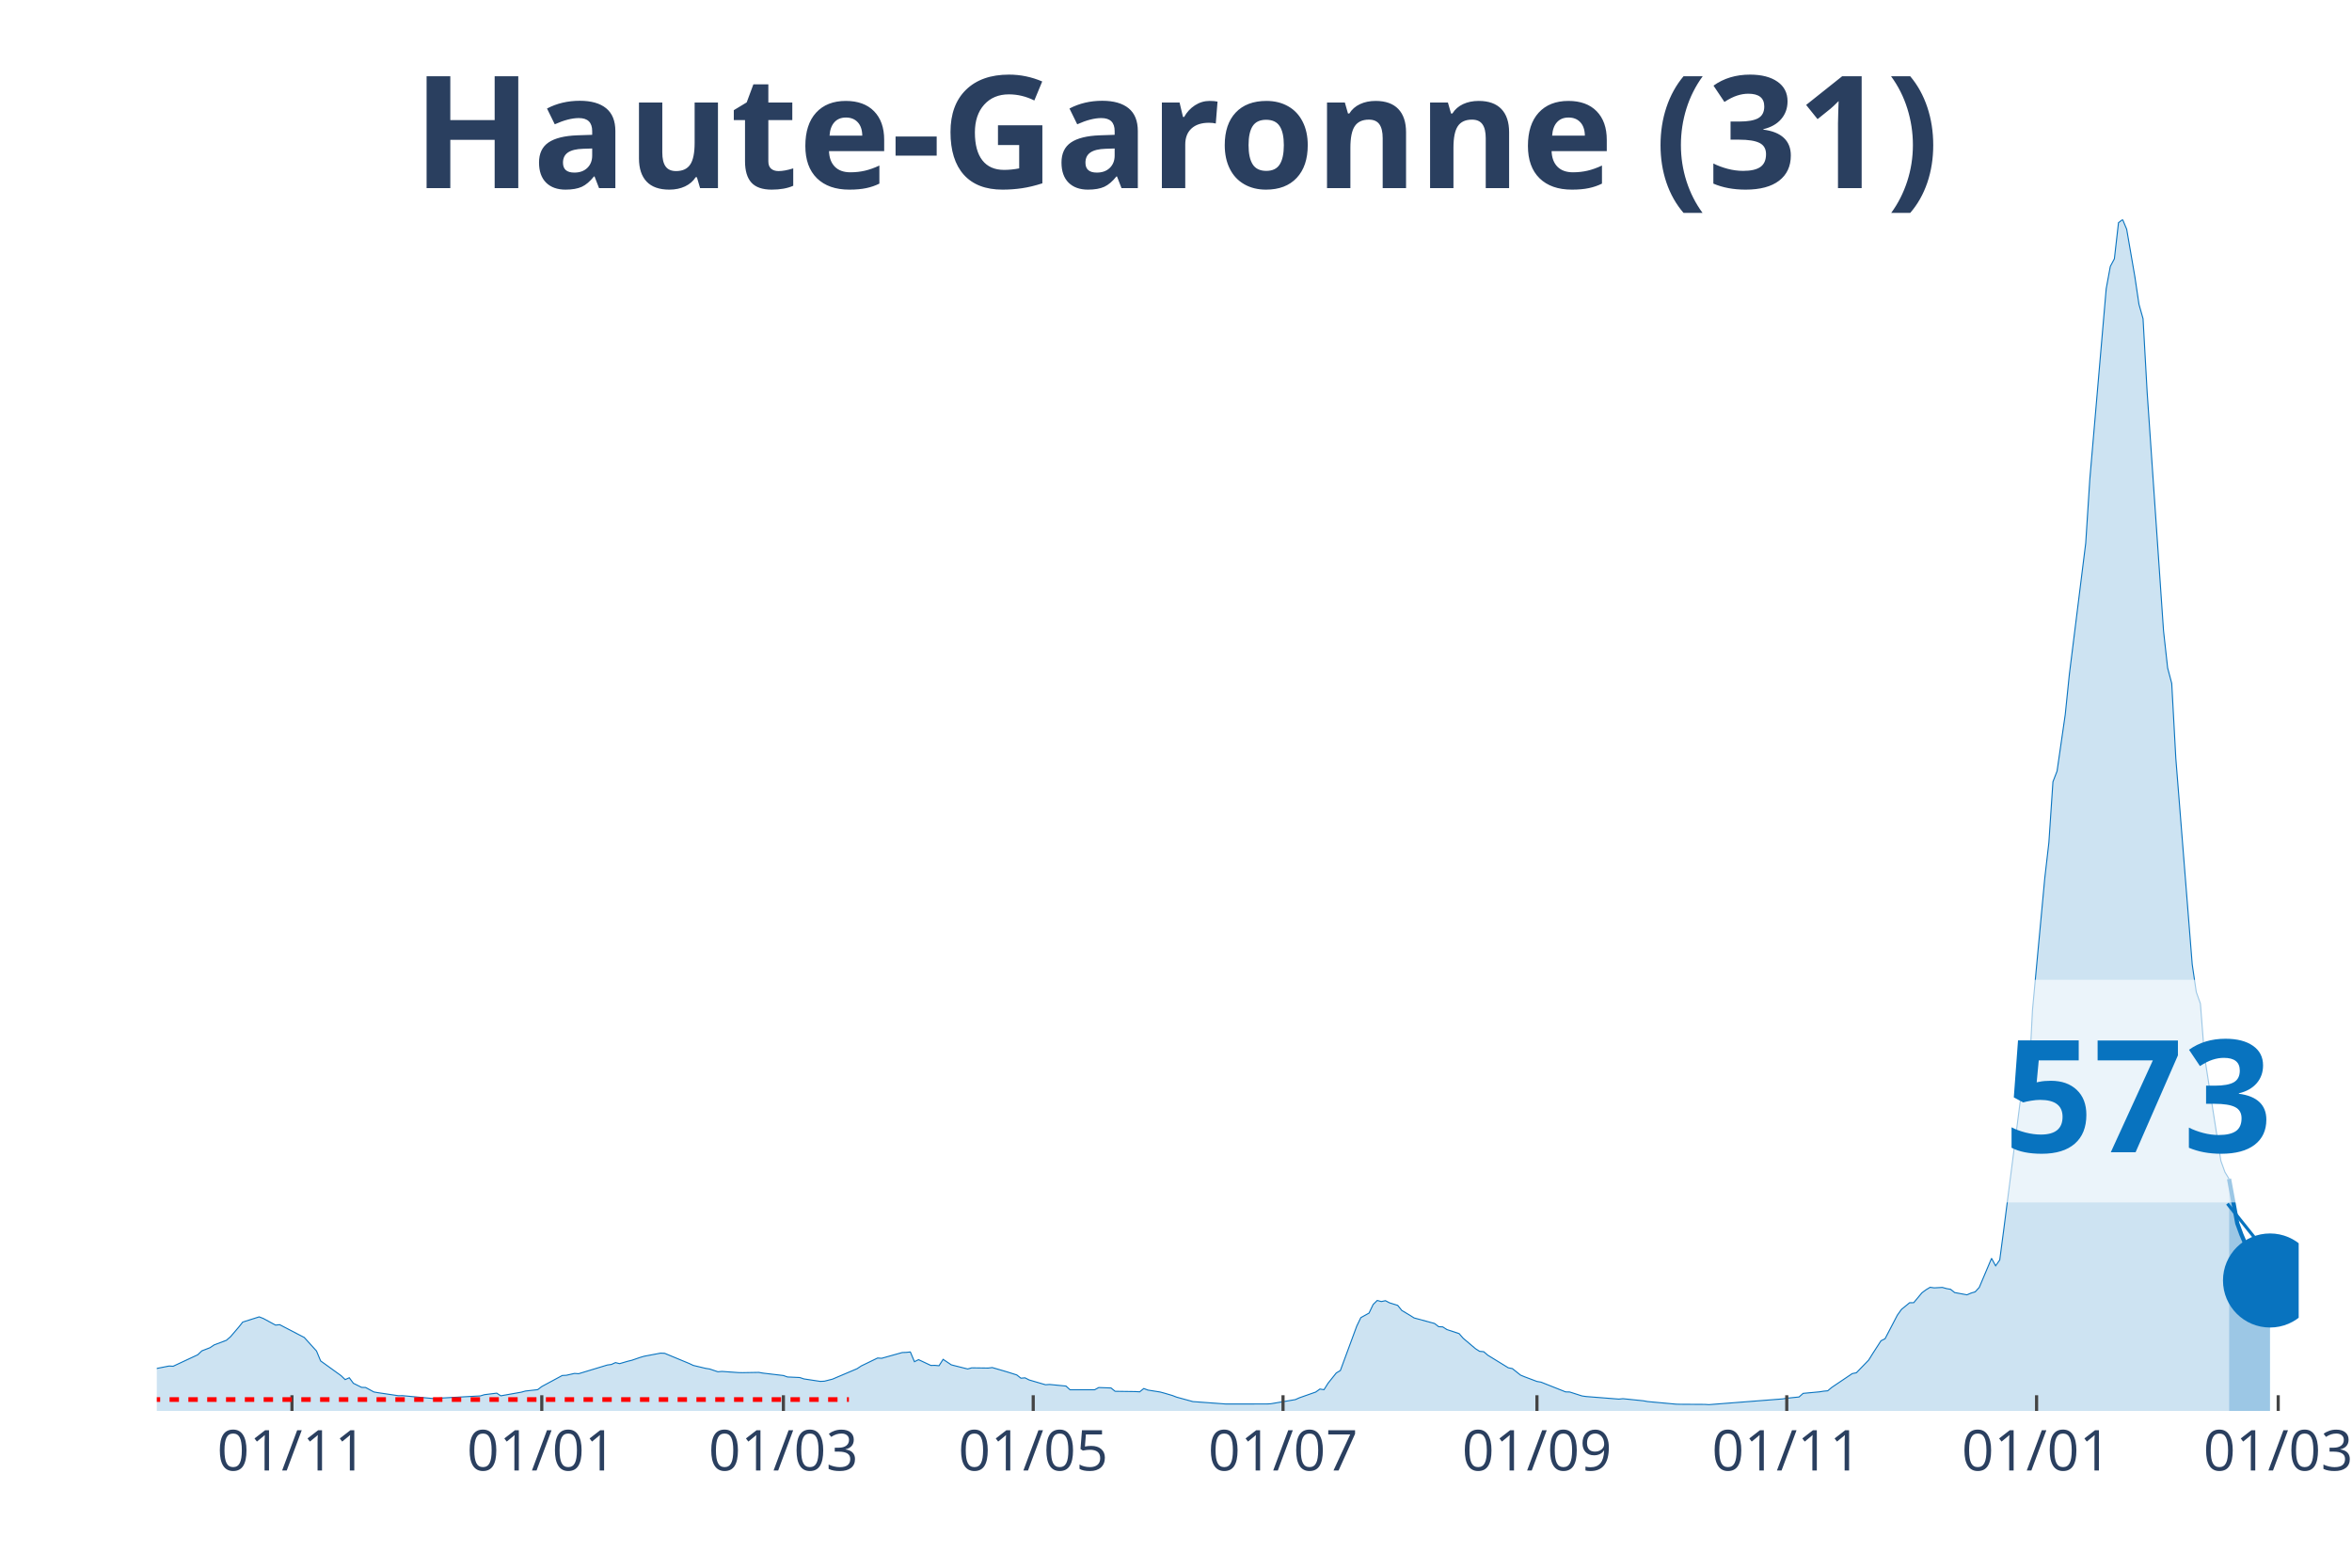
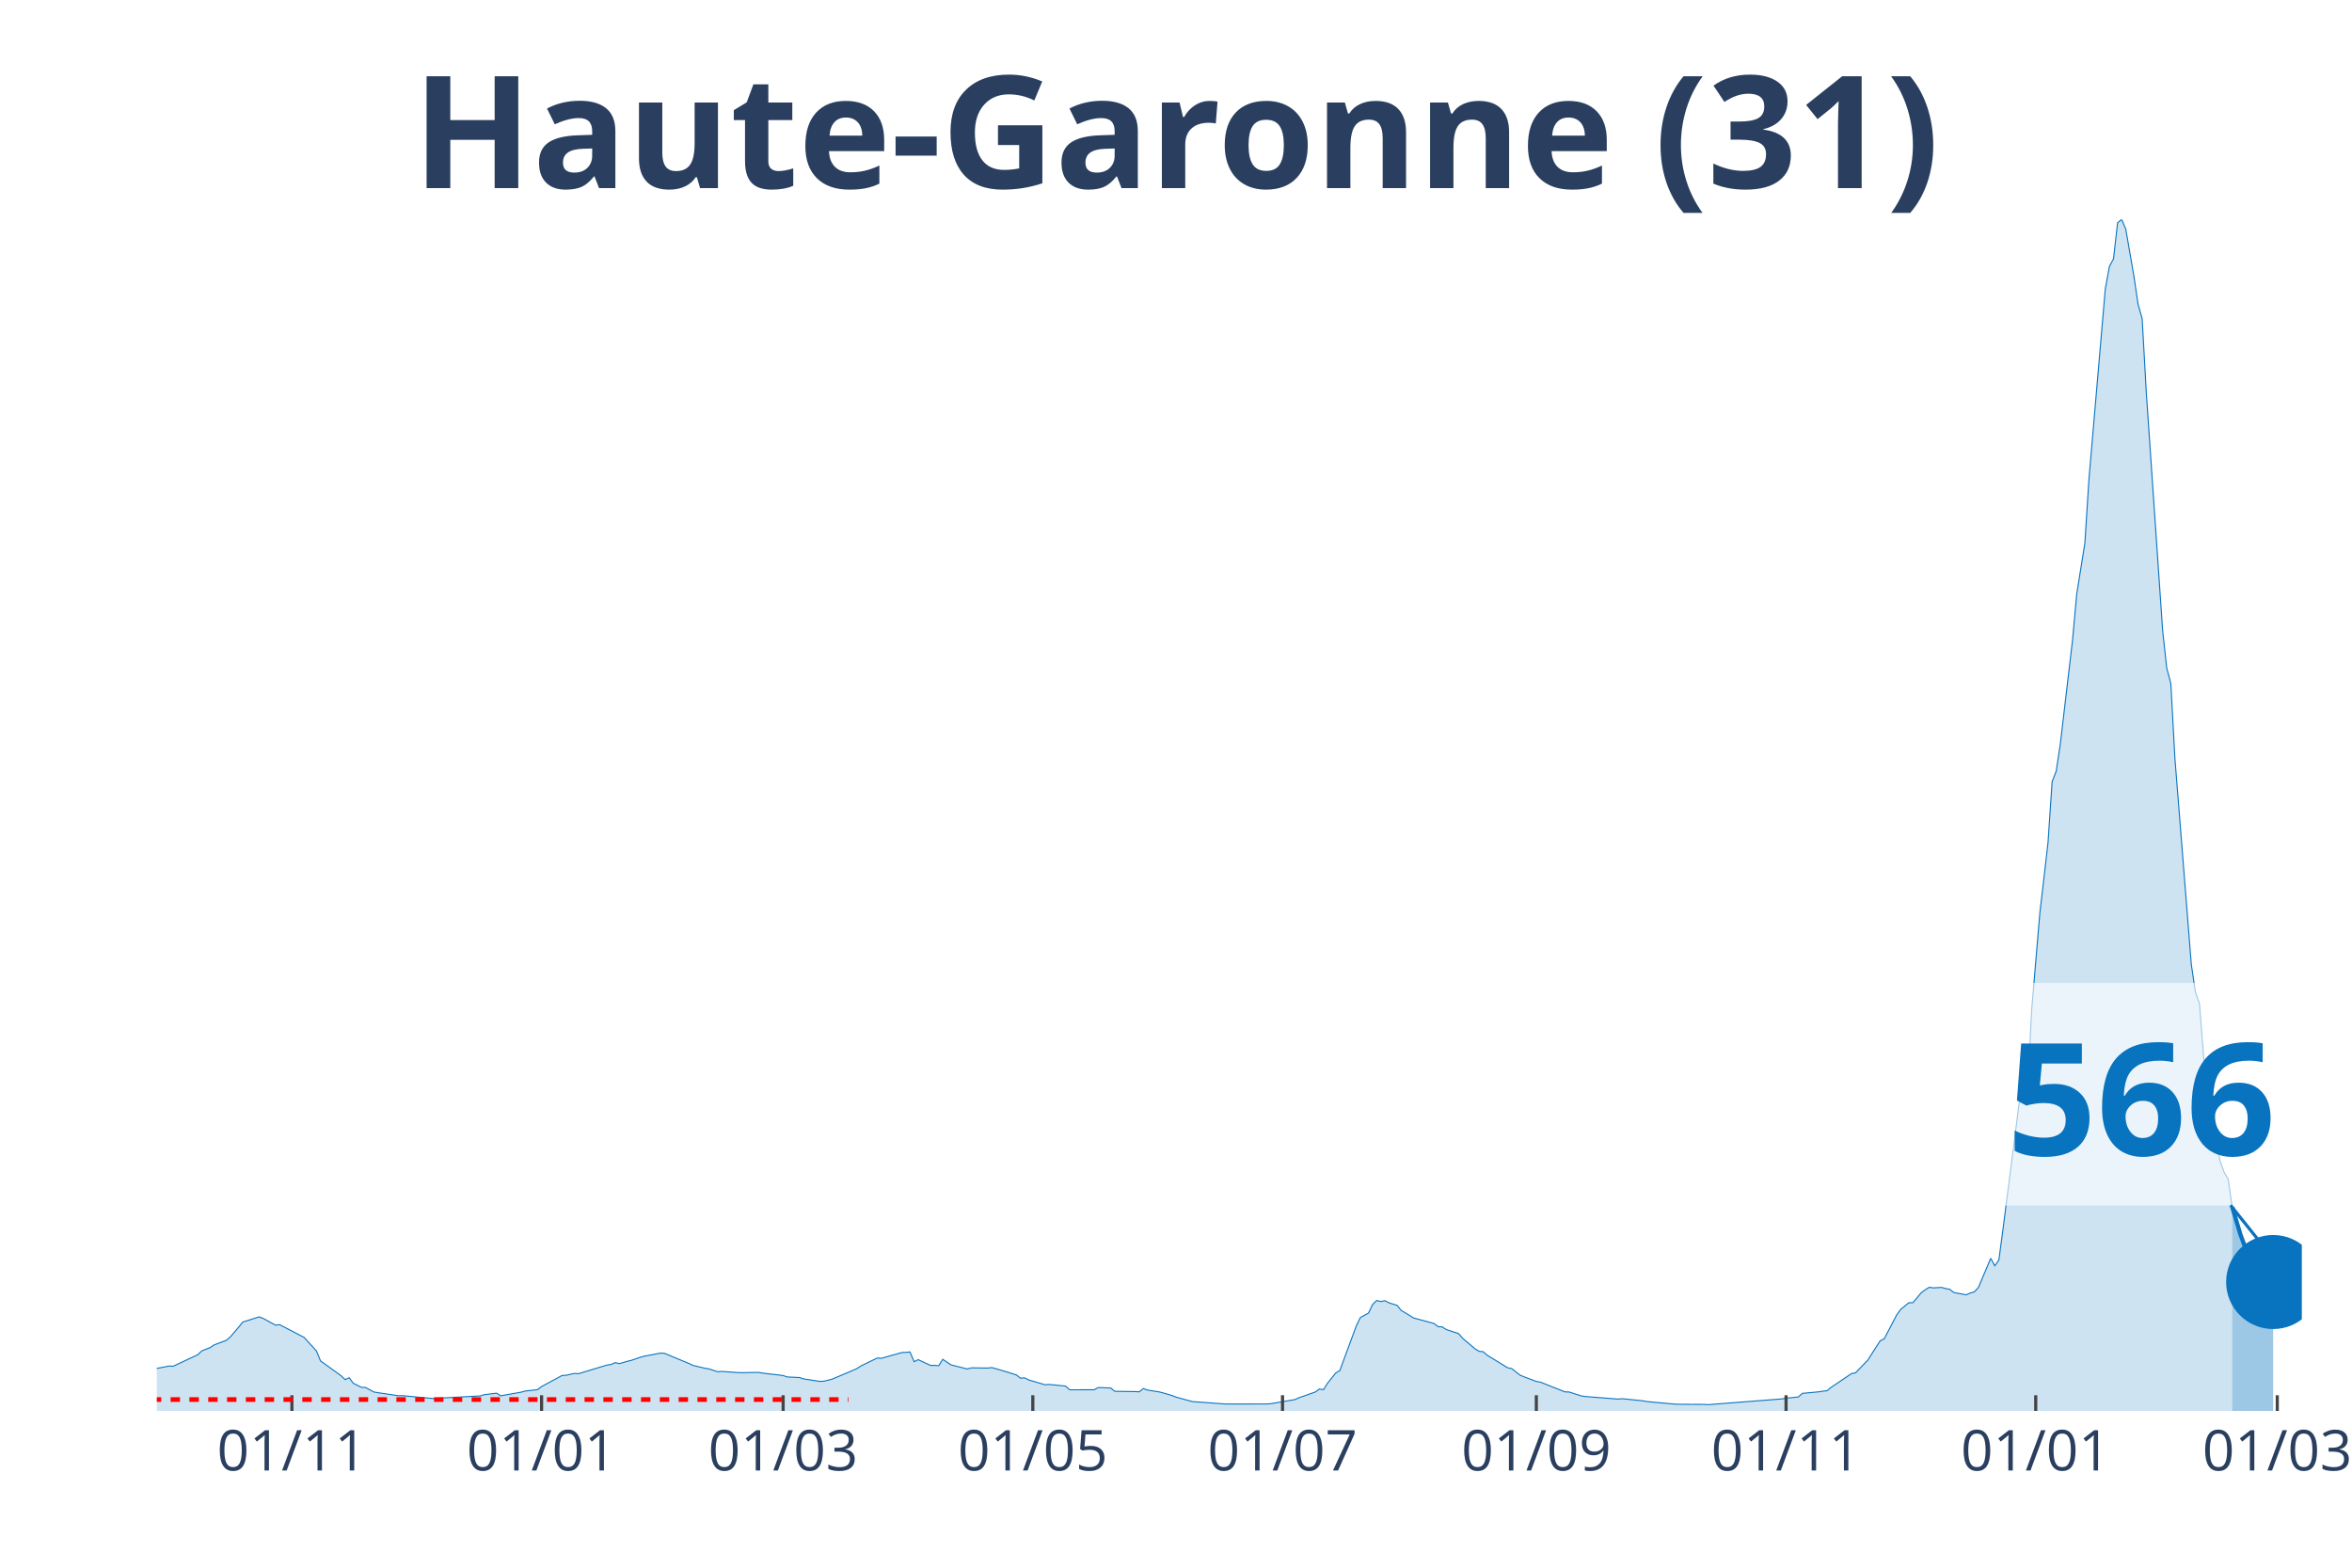
<svg xmlns="http://www.w3.org/2000/svg" class="main-svg" width="1125" height="750" style="" viewBox="0 0 750 500">
  <rect x="0" y="0" width="750" height="500" style="fill: rgb(0, 0, 0); fill-opacity: 0;" />
-   <defs id="defs-514450">
+   <defs id="defs-072a5c">
    <g class="clips">
-       <clipPath id="clip514450xyplot" class="plotclip">
-         <rect width="683" height="380" />
+       <clipPath id="clip072a5cxyplot" class="plotclip">
+         <rect width="684" height="380" />
      </clipPath>
-       <clipPath class="axesclip" id="clip514450x">
-         <rect x="50" y="0" width="683" height="500" />
+       <clipPath class="axesclip" id="clip072a5cx">
+         <rect x="50" y="0" width="684" height="500" />
      </clipPath>
-       <clipPath class="axesclip" id="clip514450y">
+       <clipPath class="axesclip" id="clip072a5cy">
        <rect x="0" y="70" width="750" height="380" />
      </clipPath>
-       <clipPath class="axesclip" id="clip514450xy">
-         <rect x="50" y="70" width="683" height="380" />
+       <clipPath class="axesclip" id="clip072a5cxy">
+         <rect x="50" y="70" width="684" height="380" />
      </clipPath>
    </g>
    <g class="gradients" />
  </defs>
  <g class="bglayer">
-     <rect class="bg" x="50" y="70" width="683" height="380" style="fill: rgb(0, 0, 0); fill-opacity: 0; stroke-width: 0;" />
+     <rect class="bg" x="50" y="70" width="684" height="380" style="fill: rgb(0, 0, 0); fill-opacity: 0; stroke-width: 0;" />
  </g>
  <g class="layer-below">
    <g class="imagelayer" />
    <g class="shapelayer" />
  </g>
  <g class="cartesianlayer">
    <g class="subplot xy">
      <g class="layer-subplot">
        <g class="shapelayer" />
        <g class="imagelayer" />
      </g>
      <g class="gridlayer">
        <g class="x">
-           <path class="xgrid crisp" transform="translate(93.1,0)" d="M0,70v380" style="stroke: rgb(255, 255, 255); stroke-opacity: 1; stroke-width: 1px;" />
-           <path class="xgrid crisp" transform="translate(172.76,0)" d="M0,70v380" style="stroke: rgb(255, 255, 255); stroke-opacity: 1; stroke-width: 1px;" />
-           <path class="xgrid crisp" transform="translate(249.81,0)" d="M0,70v380" style="stroke: rgb(255, 255, 255); stroke-opacity: 1; stroke-width: 1px;" />
-           <path class="xgrid crisp" transform="translate(329.47,0)" d="M0,70v380" style="stroke: rgb(255, 255, 255); stroke-opacity: 1; stroke-width: 1px;" />
-           <path class="xgrid crisp" transform="translate(409.13,0)" d="M0,70v380" style="stroke: rgb(255, 255, 255); stroke-opacity: 1; stroke-width: 1px;" />
-           <path class="xgrid crisp" transform="translate(490.1,0)" d="M0,70v380" style="stroke: rgb(255, 255, 255); stroke-opacity: 1; stroke-width: 1px;" />
-           <path class="xgrid crisp" transform="translate(569.76,0)" d="M0,70v380" style="stroke: rgb(255, 255, 255); stroke-opacity: 1; stroke-width: 1px;" />
-           <path class="xgrid crisp" transform="translate(649.42,0)" d="M0,70v380" style="stroke: rgb(255, 255, 255); stroke-opacity: 1; stroke-width: 1px;" />
-           <path class="xgrid crisp" transform="translate(726.47,0)" d="M0,70v380" style="stroke: rgb(255, 255, 255); stroke-opacity: 1; stroke-width: 1px;" />
+           <path class="xgrid crisp" transform="translate(93.08,0)" d="M0,70v380" style="stroke: rgb(255, 255, 255); stroke-opacity: 1; stroke-width: 1px;" />
+           <path class="xgrid crisp" transform="translate(172.7,0)" d="M0,70v380" style="stroke: rgb(255, 255, 255); stroke-opacity: 1; stroke-width: 1px;" />
+           <path class="xgrid crisp" transform="translate(249.72,0)" d="M0,70v380" style="stroke: rgb(255, 255, 255); stroke-opacity: 1; stroke-width: 1px;" />
+           <path class="xgrid crisp" transform="translate(329.34,0)" d="M0,70v380" style="stroke: rgb(255, 255, 255); stroke-opacity: 1; stroke-width: 1px;" />
+           <path class="xgrid crisp" transform="translate(408.97,0)" d="M0,70v380" style="stroke: rgb(255, 255, 255); stroke-opacity: 1; stroke-width: 1px;" />
+           <path class="xgrid crisp" transform="translate(489.9,0)" d="M0,70v380" style="stroke: rgb(255, 255, 255); stroke-opacity: 1; stroke-width: 1px;" />
+           <path class="xgrid crisp" transform="translate(569.53,0)" d="M0,70v380" style="stroke: rgb(255, 255, 255); stroke-opacity: 1; stroke-width: 1px;" />
+           <path class="xgrid crisp" transform="translate(649.15,0)" d="M0,70v380" style="stroke: rgb(255, 255, 255); stroke-opacity: 1; stroke-width: 1px;" />
+           <path class="xgrid crisp" transform="translate(726.17,0)" d="M0,70v380" style="stroke: rgb(255, 255, 255); stroke-opacity: 1; stroke-width: 1px;" />
        </g>
        <g class="y" />
      </g>
      <g class="zerolinelayer" />
      <path class="xlines-below" />
      <path class="ylines-below" />
      <g class="overlines-below" />
      <g class="xaxislayer-below" />
      <g class="yaxislayer-below" />
      <g class="overaxes-below" />
-       <g class="plot" transform="translate(50, 70)" clip-path="url('#clip514450xyplot')">
+       <g class="plot" transform="translate(50, 70)" clip-path="url('#clip072a5cxyplot')">
        <g class="scatterlayer mlayer">
-           <g class="trace scatter tracea43188" style="stroke-miterlimit: 2;">
+           <g class="trace scatter tracee79868" style="stroke-miterlimit: 2;">
            <g class="fills">
              <g>
-                 <path class="js-fill" d="M660.8,380L-177.61,380L-177.61,379.66L-134.51,379.77L-133.2,379.72L-69.21,377.83L-67.91,377.72L-39.18,374.65L-37.87,373.52L-31.34,371.04L-30.04,369.89L-22.2,365.96L-20.89,365.17L-16.98,362.28L-15.67,362.02L-11.75,362.38L-10.45,363.47L-7.84,364.38L-6.53,364.48L-2.61,366.53L-1.31,366.71L3.92,365.68L5.22,365.75L13.06,362.09L14.37,360.84L16.98,359.83L18.28,358.95L22.2,357.47L23.51,356.33L26.12,353.28L27.42,351.65L32.65,350L33.95,350.51L37.87,352.63L39.18,352.49L45.71,355.89L47.01,356.56L50.93,360.89L52.24,364.05L58.77,368.76L60.07,370.01L61.38,369.42L62.68,371.18L65.3,372.48L66.6,372.53L69.21,373.95L70.52,374.18L77.05,375.15L78.36,375.13L88.8,376.11L90.11,375.93L103.17,375.21L104.47,374.82L108.39,374.33L109.7,375.18L116.23,374.02L117.53,373.66L121.45,373.22L122.76,372.22L129.29,368.7L130.59,368.63L133.2,368.04L134.51,368.13L143.65,365.36L144.96,365.18L146.26,364.59L147.57,364.92L150.18,364.16L151.49,363.84L154.1,362.94L155.41,362.56L160.63,361.57L161.93,361.62L169.77,364.87L171.08,365.49L174.99,366.42L176.3,366.63L178.91,367.51L180.22,367.4L185.44,367.77L186.75,367.8L191.97,367.71L193.28,367.94L199.81,368.71L201.11,369.17L205.03,369.35L206.34,369.79L211.56,370.58L212.87,370.52L215.48,369.86L216.78,369.3L223.31,366.53L224.62,365.66L229.84,363.13L231.15,363.21L237.68,361.38L238.98,361.33L240.29,361.19L241.6,364.3L242.9,363.65L244.21,364.26L246.82,365.49L248.13,365.47L249.43,365.59L250.74,363.55L253.35,365.3L254.66,365.64L258.57,366.62L259.88,366.26L265.1,366.33L266.41,366.17L270.33,367.31L271.63,367.7L274.24,368.53L275.55,369.56L276.86,369.45L278.16,370.12L283.39,371.65L284.69,371.56L289.92,372.07L291.22,373.26L299.06,373.25L300.36,372.54L304.28,372.68L305.59,373.74L312.12,373.83L313.42,373.91L314.73,372.85L316.03,373.35L319.95,373.97L321.26,374.32L323.87,375.09L325.18,375.6L330.4,377.03L331.71,377.12L340.85,377.79L342.15,377.79L353.91,377.78L355.21,377.72L363.05,376.39L364.35,375.81L369.58,373.97L370.88,373.02L372.19,373.23L373.5,371.15L376.11,367.89L377.41,367.12L382.64,352.94L383.94,350.24L386.55,348.8L387.86,346.06L389.17,344.77L390.47,345.12L391.78,344.84L393.08,345.52L395.7,346.34L397,347.95L399.61,349.51L400.92,350.34L407.45,352.11L408.76,353.13L410.06,353.2L411.37,354.05L415.28,355.34L416.59,356.84L420.51,360.16L421.81,360.99L423.12,361.11L424.43,362.23L430.96,366.24L432.26,366.5L434.87,368.58L436.18,369.12L440.1,370.6L441.4,370.82L449.24,373.93L450.54,373.96L454.46,375.22L455.77,375.41L466.22,376.23L467.52,376.1L474.05,376.77L475.36,377.01L484.5,377.85L485.8,377.88L493.64,377.92L494.95,378L518.45,376.17L519.76,375.95L523.68,375.55L524.98,374.4L530.21,373.91L531.51,373.7L532.82,373.58L534.12,372.49L540.65,368.09L541.96,367.83L545.88,363.78L547.18,361.69L549.8,357.63L551.1,356.98L555.02,349.46L556.33,347.62L558.94,345.49L560.24,345.48L562.85,342.34L564.16,341.36L565.47,340.57L566.77,340.75L569.38,340.61L570.69,340.98L572,341.21L573.3,342.25L577.22,342.97L578.53,342.41L579.83,342.03L581.14,340.61L585.06,331.33L586.36,333.72L587.67,331.86L588.97,322.03L594.2,281.28L595.5,280.07L596.81,277.69L598.11,252.18L602.03,210.1L603.34,198.72L604.64,179.32L605.95,175.95L608.56,157.89L609.87,145.08L615.09,103.24L616.4,82.79L621.62,22.08L622.93,14.97L624.23,12.54L625.54,1.03L626.85,0L628.15,3.11L630.76,18.24L632.07,27.06L633.37,31.65L634.68,55.13L639.9,131.19L641.21,143.04L642.52,147.97L643.82,171.87L649.05,237.59L650.35,246.41L651.66,250.1L652.96,266.84L658.19,300.26L659.49,303.85L660.8,306.01" style="fill: rgb(8, 115, 191); fill-opacity: 0.2; stroke-width: 0;" />
+                 <path class="js-fill" d="M661.81,380L-177.53,380L-177.53,379.66L-134.45,379.77L-133.15,379.72L-69.18,377.83L-67.88,377.72L-39.16,374.65L-37.85,373.52L-31.33,371.04L-30.02,369.89L-22.19,365.96L-20.89,365.17L-16.97,362.28L-15.66,362.02L-11.75,362.38L-10.44,363.47L-7.83,364.38L-6.53,364.48L-2.61,366.53L-1.31,366.71L3.92,365.68L5.22,365.75L13.05,362.09L14.36,360.84L16.97,359.83L18.27,358.95L22.19,357.47L23.5,356.33L26.11,353.28L27.41,351.65L32.63,350L33.94,350.51L37.85,352.63L39.16,352.49L45.69,355.89L46.99,356.56L50.91,360.89L52.21,364.05L58.74,368.76L60.05,370.01L61.35,369.42L62.66,371.18L65.27,372.48L66.57,372.53L69.18,373.95L70.49,374.18L77.02,375.15L78.32,375.13L88.76,376.11L90.07,375.93L103.12,375.21L104.43,374.82L108.34,374.33L109.65,375.18L116.18,374.02L117.48,373.66L121.4,373.22L122.7,372.22L129.23,368.7L130.53,368.63L133.15,368.04L134.45,368.13L143.59,365.36L144.89,365.18L146.2,364.59L147.5,364.92L150.11,364.16L151.42,363.84L154.03,362.94L155.34,362.56L160.56,361.57L161.86,361.62L169.69,364.87L171,365.49L174.92,366.42L176.22,366.63L178.83,367.51L180.14,367.4L185.36,367.77L186.66,367.8L191.89,367.71L193.19,367.94L199.72,368.71L201.02,369.17L204.94,369.35L206.24,369.79L211.47,370.58L212.77,370.52L215.38,369.86L216.69,369.3L223.21,366.53L224.52,365.66L229.74,363.13L231.05,363.21L237.57,361.38L238.88,361.33L240.18,361.19L241.49,364.3L242.79,363.65L244.1,364.26L246.71,365.49L248.02,365.47L249.32,365.59L250.63,363.55L253.24,365.3L254.54,365.64L258.46,366.62L259.76,366.26L264.98,366.33L266.29,366.17L270.21,367.31L271.51,367.7L274.12,368.53L275.43,369.56L276.73,369.45L278.04,370.12L283.26,371.65L284.56,371.56L289.79,372.07L291.09,373.26L298.92,373.25L300.23,372.54L304.15,372.68L305.45,373.74L311.98,373.83L313.28,373.91L314.59,372.85L315.89,373.35L319.81,373.97L321.11,374.32L323.73,375.09L325.03,375.6L330.25,377.03L331.56,377.12L340.69,377.79L342,377.79L353.75,377.78L355.05,377.72L362.89,376.39L364.19,375.81L369.41,373.97L370.72,373.02L372.02,373.23L373.33,371.15L375.94,367.89L377.24,367.12L382.47,352.94L383.77,350.24L386.38,348.8L387.69,346.06L388.99,344.77L390.3,345.12L391.6,344.84L392.91,345.52L395.52,346.34L396.82,347.95L399.44,349.51L400.74,350.34L407.27,352.11L408.57,353.13L409.88,353.2L411.18,354.05L415.1,355.34L416.4,356.84L420.32,360.16L421.63,360.99L422.93,361.11L424.24,362.23L430.76,366.24L432.07,366.5L434.68,368.58L435.98,369.12L439.9,370.6L441.21,370.82L449.04,373.93L450.34,373.96L454.26,375.22L455.56,375.41L466.01,376.23L467.31,376.1L473.84,376.77L475.15,377.01L484.28,377.85L485.59,377.88L493.42,377.92L494.73,378L518.22,376.17L519.53,375.95L523.44,375.55L524.75,374.4L529.97,373.91L531.27,373.7L532.58,373.58L533.89,372.49L540.41,368.09L541.72,367.83L545.63,363.78L546.94,361.69L549.55,357.63L550.85,356.98L554.77,349.46L556.08,347.62L558.69,345.49L559.99,345.48L562.6,342.34L563.91,341.36L565.21,340.57L566.52,340.75L569.13,340.61L570.44,340.98L571.74,341.21L573.05,342.25L576.96,342.97L578.27,342.41L579.57,342.03L580.88,340.61L584.79,331.33L586.1,333.72L587.4,331.86L588.71,322.03L593.93,281.28L595.24,280.07L596.54,277.69L597.85,252.18L600.46,221.23L601.76,210.1L603.07,198.72L604.37,179.32L605.68,175.95L606.98,167.35L610.9,134.03L612.21,119.54L614.82,103.24L616.12,82.79L621.34,22.08L622.65,14.97L623.95,12.54L625.26,1.03L626.56,0L627.87,3.11L630.48,18.24L631.79,27.06L633.09,31.65L634.4,55.13L639.62,131.18L640.92,143.03L642.23,147.96L643.53,171.85L648.76,237.59L650.06,246.4L651.37,250.1L652.67,266.84L657.89,300.26L659.2,303.85L660.5,306.01L661.81,314.97" style="fill: rgb(8, 115, 191); fill-opacity: 0.2; stroke-width: 0;" />
              </g>
            </g>
            <g class="errorbars" />
            <g class="lines">
-               <path class="js-line" d="M-177.61,379.66L-134.51,379.77L-133.2,379.72L-69.21,377.83L-67.91,377.72L-39.18,374.65L-37.87,373.52L-31.34,371.04L-30.04,369.89L-22.2,365.96L-20.89,365.17L-16.98,362.28L-15.67,362.02L-11.75,362.38L-10.45,363.47L-7.84,364.38L-6.53,364.48L-2.61,366.53L-1.31,366.71L3.92,365.68L5.22,365.75L13.06,362.09L14.37,360.84L16.98,359.83L18.28,358.95L22.2,357.47L23.51,356.33L26.12,353.28L27.42,351.65L32.65,350L33.95,350.51L37.87,352.63L39.18,352.49L45.71,355.89L47.01,356.56L50.93,360.89L52.24,364.05L58.77,368.76L60.07,370.01L61.38,369.42L62.68,371.18L65.3,372.48L66.6,372.53L69.21,373.95L70.52,374.18L77.05,375.15L78.36,375.13L88.8,376.11L90.11,375.93L103.17,375.21L104.47,374.82L108.39,374.33L109.7,375.18L116.23,374.02L117.53,373.66L121.45,373.22L122.76,372.22L129.29,368.7L130.59,368.63L133.2,368.04L134.51,368.13L143.65,365.36L144.96,365.18L146.26,364.59L147.57,364.92L150.18,364.16L151.49,363.84L154.1,362.94L155.41,362.56L160.63,361.57L161.93,361.62L169.77,364.87L171.08,365.49L174.99,366.42L176.3,366.63L178.91,367.51L180.22,367.4L185.44,367.77L186.75,367.8L191.97,367.71L193.28,367.94L199.81,368.71L201.11,369.17L205.03,369.35L206.34,369.79L211.56,370.58L212.87,370.52L215.48,369.86L216.78,369.3L223.31,366.53L224.62,365.66L229.84,363.13L231.15,363.21L237.68,361.38L238.98,361.33L240.29,361.19L241.6,364.3L242.9,363.65L244.21,364.26L246.82,365.49L248.13,365.47L249.43,365.59L250.74,363.55L253.35,365.3L254.66,365.64L258.57,366.62L259.88,366.26L265.1,366.33L266.41,366.17L270.33,367.31L271.63,367.7L274.24,368.53L275.55,369.56L276.86,369.45L278.16,370.12L283.39,371.65L284.69,371.56L289.92,372.07L291.22,373.26L299.06,373.25L300.36,372.54L304.28,372.68L305.59,373.74L312.12,373.83L313.42,373.91L314.73,372.85L316.03,373.35L319.95,373.97L321.26,374.32L323.87,375.09L325.18,375.6L330.4,377.03L331.71,377.12L340.85,377.79L342.15,377.79L353.91,377.78L355.21,377.72L363.05,376.39L364.35,375.81L369.58,373.97L370.88,373.02L372.19,373.23L373.5,371.15L376.11,367.89L377.41,367.12L382.64,352.94L383.94,350.24L386.55,348.8L387.86,346.06L389.17,344.77L390.47,345.12L391.78,344.84L393.08,345.52L395.7,346.34L397,347.95L399.61,349.51L400.92,350.34L407.45,352.11L408.76,353.13L410.06,353.2L411.37,354.05L415.28,355.34L416.59,356.84L420.51,360.16L421.81,360.99L423.12,361.11L424.43,362.23L430.96,366.24L432.26,366.5L434.87,368.58L436.18,369.12L440.1,370.6L441.4,370.82L449.24,373.93L450.54,373.96L454.46,375.22L455.77,375.41L466.22,376.23L467.52,376.1L474.05,376.77L475.36,377.01L484.5,377.85L485.8,377.88L493.64,377.92L494.95,378L518.45,376.17L519.76,375.95L523.68,375.55L524.98,374.4L530.21,373.91L531.51,373.7L532.82,373.58L534.12,372.49L540.65,368.09L541.96,367.83L545.88,363.78L547.18,361.69L549.8,357.63L551.1,356.98L555.02,349.46L556.33,347.62L558.94,345.49L560.24,345.48L562.85,342.34L564.16,341.36L565.47,340.57L566.77,340.75L569.38,340.61L570.69,340.98L572,341.21L573.3,342.25L577.22,342.97L578.53,342.41L579.83,342.03L581.14,340.61L585.06,331.33L586.36,333.72L587.67,331.86L588.97,322.03L594.2,281.28L595.5,280.07L596.81,277.69L598.11,252.18L602.03,210.1L603.34,198.72L604.64,179.32L605.95,175.95L608.56,157.89L609.87,145.08L615.09,103.24L616.4,82.79L621.62,22.08L622.93,14.97L624.23,12.54L625.54,1.03L626.85,0L628.15,3.11L630.76,18.24L632.07,27.06L633.37,31.65L634.68,55.13L639.9,131.19L641.21,143.04L642.52,147.97L643.82,171.87L649.05,237.59L650.35,246.41L651.66,250.1L652.96,266.84L658.19,300.26L659.49,303.85L660.8,306.01" style="vector-effect: non-scaling-stroke; fill: none; stroke: rgb(8, 115, 191); stroke-opacity: 1; stroke-width: 0.5px; opacity: 1;" />
+               <path class="js-line" d="M-177.53,379.66L-134.45,379.77L-133.15,379.72L-69.18,377.83L-67.88,377.72L-39.16,374.65L-37.85,373.52L-31.33,371.04L-30.02,369.89L-22.19,365.96L-20.89,365.17L-16.97,362.28L-15.66,362.02L-11.75,362.38L-10.44,363.47L-7.83,364.38L-6.53,364.48L-2.61,366.53L-1.31,366.71L3.92,365.68L5.22,365.75L13.05,362.09L14.36,360.84L16.97,359.83L18.27,358.95L22.19,357.47L23.5,356.33L26.11,353.28L27.41,351.65L32.63,350L33.94,350.51L37.85,352.63L39.16,352.49L45.69,355.89L46.99,356.56L50.91,360.89L52.21,364.05L58.74,368.76L60.05,370.01L61.35,369.42L62.66,371.18L65.27,372.48L66.57,372.53L69.18,373.95L70.49,374.18L77.02,375.15L78.32,375.13L88.76,376.11L90.07,375.93L103.12,375.21L104.43,374.82L108.34,374.33L109.65,375.18L116.18,374.02L117.48,373.66L121.4,373.22L122.7,372.22L129.23,368.7L130.53,368.63L133.15,368.04L134.45,368.13L143.59,365.36L144.89,365.18L146.2,364.59L147.5,364.92L150.11,364.16L151.42,363.84L154.03,362.94L155.34,362.56L160.56,361.57L161.86,361.62L169.69,364.87L171,365.49L174.92,366.42L176.22,366.63L178.83,367.51L180.14,367.4L185.36,367.77L186.66,367.8L191.89,367.71L193.19,367.94L199.72,368.71L201.02,369.17L204.94,369.35L206.24,369.79L211.47,370.58L212.77,370.52L215.38,369.86L216.69,369.3L223.21,366.53L224.52,365.66L229.74,363.13L231.05,363.21L237.57,361.38L238.88,361.33L240.18,361.19L241.49,364.3L242.79,363.65L244.1,364.26L246.71,365.49L248.02,365.47L249.32,365.59L250.63,363.55L253.24,365.3L254.54,365.64L258.46,366.62L259.76,366.26L264.98,366.33L266.29,366.17L270.21,367.31L271.51,367.7L274.12,368.53L275.43,369.56L276.73,369.45L278.04,370.12L283.26,371.65L284.56,371.56L289.79,372.07L291.09,373.26L298.92,373.25L300.23,372.54L304.15,372.68L305.45,373.74L311.98,373.83L313.28,373.91L314.59,372.85L315.89,373.35L319.81,373.97L321.11,374.32L323.73,375.09L325.03,375.6L330.25,377.03L331.56,377.12L340.69,377.79L342,377.79L353.75,377.78L355.05,377.72L362.89,376.39L364.19,375.81L369.41,373.97L370.72,373.02L372.02,373.23L373.33,371.15L375.94,367.89L377.24,367.12L382.47,352.94L383.77,350.24L386.38,348.8L387.69,346.06L388.99,344.77L390.3,345.12L391.6,344.84L392.91,345.52L395.52,346.34L396.82,347.95L399.44,349.51L400.74,350.34L407.27,352.11L408.57,353.13L409.88,353.2L411.18,354.05L415.1,355.34L416.4,356.84L420.32,360.16L421.63,360.99L422.93,361.11L424.24,362.23L430.76,366.24L432.07,366.5L434.68,368.58L435.98,369.12L439.9,370.6L441.21,370.82L449.04,373.93L450.34,373.96L454.26,375.22L455.56,375.41L466.01,376.23L467.31,376.1L473.84,376.77L475.15,377.01L484.28,377.85L485.59,377.88L493.42,377.92L494.73,378L518.22,376.17L519.53,375.95L523.44,375.55L524.75,374.4L529.97,373.91L531.27,373.7L532.58,373.58L533.89,372.49L540.41,368.09L541.72,367.83L545.63,363.78L546.94,361.69L549.55,357.63L550.85,356.98L554.77,349.46L556.08,347.62L558.69,345.49L559.99,345.48L562.6,342.34L563.91,341.36L565.21,340.57L566.52,340.75L569.13,340.61L570.44,340.98L571.74,341.21L573.05,342.25L576.96,342.97L578.27,342.41L579.57,342.03L580.88,340.61L584.79,331.33L586.1,333.72L587.4,331.86L588.71,322.03L593.93,281.28L595.24,280.07L596.54,277.69L597.85,252.18L600.46,221.23L601.76,210.1L603.07,198.72L604.37,179.32L605.68,175.95L606.98,167.35L610.9,134.03L612.21,119.54L614.82,103.24L616.12,82.79L621.34,22.08L622.65,14.97L623.95,12.54L625.26,1.03L626.56,0L627.87,3.11L630.48,18.24L631.79,27.06L633.09,31.65L634.4,55.13L639.62,131.18L640.92,143.03L642.23,147.96L643.53,171.85L648.76,237.59L650.06,246.4L651.37,250.1L652.67,266.84L657.89,300.26L659.2,303.85L660.5,306.01L661.81,314.97" style="vector-effect: non-scaling-stroke; fill: none; stroke: rgb(8, 115, 191); stroke-opacity: 1; stroke-width: 0.5px; opacity: 1;" />
            </g>
            <g class="points" />
            <g class="text" />
          </g>
-           <g class="trace scatter trace026f35" style="stroke-miterlimit: 2;">
+           <g class="trace scatter trace537bed" style="stroke-miterlimit: 2;">
            <g class="fills">
              <g>
-                 <path class="js-fill" d="M673.86,380L660.8,380L660.8,306.01L663.41,320.16L664.72,323.73L667.33,329.89L668.63,332.18L669.94,332.33L671.25,334.19L673.86,338.4" style="fill: rgb(8, 115, 191); fill-opacity: 0.4; stroke-width: 0;" />
+                 <path class="js-fill" d="M674.86,380L661.81,380L661.81,314.97L664.42,323.73L665.73,327.26L668.34,332.16L669.64,332.31L673.56,338.38L674.86,338.89" style="fill: rgb(8, 115, 191); fill-opacity: 0.4; stroke-width: 0;" />
              </g>
            </g>
            <g class="errorbars" />
            <g class="lines">
-               <path class="js-line" d="M660.8,306.01L663.41,320.16L664.72,323.73L667.33,329.89L668.63,332.18L669.94,332.33L671.25,334.19L673.86,338.4" style="vector-effect: non-scaling-stroke; fill: none; stroke: rgb(8, 115, 191); stroke-opacity: 1; stroke-width: 2px; opacity: 1;" />
+               <path class="js-line" d="M661.81,314.97L664.42,323.73L665.73,327.26L668.34,332.16L669.64,332.31L673.56,338.38L674.86,338.89" style="vector-effect: non-scaling-stroke; fill: none; stroke: rgb(8, 115, 191); stroke-opacity: 1; stroke-width: 2px; opacity: 1;" />
            </g>
            <g class="points" />
            <g class="text" />
          </g>
-           <g class="trace scatter trace0be156" style="stroke-miterlimit: 2; opacity: 1;">
+           <g class="trace scatter trace538d27" style="stroke-miterlimit: 2; opacity: 1;">
            <g class="fills" />
            <g class="errorbars" />
            <g class="lines" />
            <g class="points">
-               <path class="point" transform="translate(673.86,338.4)" d="M15,0A15,15 0 1,1 0,-15A15,15 0 0,1 15,0Z" style="opacity: 1; stroke-width: 0px; fill: rgb(8, 115, 191); fill-opacity: 1;" />
+               <path class="point" transform="translate(674.86,338.89)" d="M15,0A15,15 0 1,1 0,-15A15,15 0 0,1 15,0Z" style="opacity: 1; stroke-width: 0px; fill: rgb(8, 115, 191); fill-opacity: 1;" />
            </g>
            <g class="text" />
          </g>
        </g>
      </g>
      <g class="overplot" />
      <path class="xlines-above crisp" style="fill: none; stroke-width: 1px; stroke: rgb(0, 0, 0); stroke-opacity: 0;" d="" />
      <path class="ylines-above crisp" style="fill: none;" d="M0,0" />
      <g class="overlines-above" />
      <g class="xaxislayer-above">
-         <path class="xtick ticks crisp" d="M0,450v-5" transform="translate(93.1,0)" style="stroke: rgb(68, 68, 68); stroke-opacity: 1; stroke-width: 1px;" />
-         <path class="xtick ticks crisp" d="M0,450v-5" transform="translate(172.76,0)" style="stroke: rgb(68, 68, 68); stroke-opacity: 1; stroke-width: 1px;" />
-         <path class="xtick ticks crisp" d="M0,450v-5" transform="translate(249.81,0)" style="stroke: rgb(68, 68, 68); stroke-opacity: 1; stroke-width: 1px;" />
-         <path class="xtick ticks crisp" d="M0,450v-5" transform="translate(329.47,0)" style="stroke: rgb(68, 68, 68); stroke-opacity: 1; stroke-width: 1px;" />
-         <path class="xtick ticks crisp" d="M0,450v-5" transform="translate(409.13,0)" style="stroke: rgb(68, 68, 68); stroke-opacity: 1; stroke-width: 1px;" />
-         <path class="xtick ticks crisp" d="M0,450v-5" transform="translate(490.1,0)" style="stroke: rgb(68, 68, 68); stroke-opacity: 1; stroke-width: 1px;" />
-         <path class="xtick ticks crisp" d="M0,450v-5" transform="translate(569.76,0)" style="stroke: rgb(68, 68, 68); stroke-opacity: 1; stroke-width: 1px;" />
-         <path class="xtick ticks crisp" d="M0,450v-5" transform="translate(649.42,0)" style="stroke: rgb(68, 68, 68); stroke-opacity: 1; stroke-width: 1px;" />
-         <path class="xtick ticks crisp" d="M0,450v-5" transform="translate(726.47,0)" style="stroke: rgb(68, 68, 68); stroke-opacity: 1; stroke-width: 1px;" />
+         <path class="xtick ticks crisp" d="M0,450v-5" transform="translate(93.08,0)" style="stroke: rgb(68, 68, 68); stroke-opacity: 1; stroke-width: 1px;" />
+         <path class="xtick ticks crisp" d="M0,450v-5" transform="translate(172.7,0)" style="stroke: rgb(68, 68, 68); stroke-opacity: 1; stroke-width: 1px;" />
+         <path class="xtick ticks crisp" d="M0,450v-5" transform="translate(249.72,0)" style="stroke: rgb(68, 68, 68); stroke-opacity: 1; stroke-width: 1px;" />
+         <path class="xtick ticks crisp" d="M0,450v-5" transform="translate(329.34,0)" style="stroke: rgb(68, 68, 68); stroke-opacity: 1; stroke-width: 1px;" />
+         <path class="xtick ticks crisp" d="M0,450v-5" transform="translate(408.97,0)" style="stroke: rgb(68, 68, 68); stroke-opacity: 1; stroke-width: 1px;" />
+         <path class="xtick ticks crisp" d="M0,450v-5" transform="translate(489.9,0)" style="stroke: rgb(68, 68, 68); stroke-opacity: 1; stroke-width: 1px;" />
+         <path class="xtick ticks crisp" d="M0,450v-5" transform="translate(569.53,0)" style="stroke: rgb(68, 68, 68); stroke-opacity: 1; stroke-width: 1px;" />
+         <path class="xtick ticks crisp" d="M0,450v-5" transform="translate(649.15,0)" style="stroke: rgb(68, 68, 68); stroke-opacity: 1; stroke-width: 1px;" />
+         <path class="xtick ticks crisp" d="M0,450v-5" transform="translate(726.17,0)" style="stroke: rgb(68, 68, 68); stroke-opacity: 1; stroke-width: 1px;" />
        <g class="xtick">
-           <text text-anchor="middle" x="0" y="469" transform="translate(93.1,0)" style="font-family: 'Open Sans', verdana, arial, sans-serif; font-size: 18px; fill: rgb(42, 63, 95); fill-opacity: 1; white-space: pre;">01/11</text>
+           <text text-anchor="middle" x="0" y="469" transform="translate(93.08,0)" style="font-family: 'Open Sans', verdana, arial, sans-serif; font-size: 18px; fill: rgb(42, 63, 95); fill-opacity: 1; white-space: pre;">01/11</text>
        </g>
        <g class="xtick">
-           <text text-anchor="middle" x="0" y="469" transform="translate(172.76,0)" style="font-family: 'Open Sans', verdana, arial, sans-serif; font-size: 18px; fill: rgb(42, 63, 95); fill-opacity: 1; white-space: pre;">01/01</text>
+           <text text-anchor="middle" x="0" y="469" transform="translate(172.7,0)" style="font-family: 'Open Sans', verdana, arial, sans-serif; font-size: 18px; fill: rgb(42, 63, 95); fill-opacity: 1; white-space: pre;">01/01</text>
        </g>
        <g class="xtick">
-           <text text-anchor="middle" x="0" y="469" transform="translate(249.81,0)" style="font-family: 'Open Sans', verdana, arial, sans-serif; font-size: 18px; fill: rgb(42, 63, 95); fill-opacity: 1; white-space: pre;">01/03</text>
+           <text text-anchor="middle" x="0" y="469" transform="translate(249.72,0)" style="font-family: 'Open Sans', verdana, arial, sans-serif; font-size: 18px; fill: rgb(42, 63, 95); fill-opacity: 1; white-space: pre;">01/03</text>
        </g>
        <g class="xtick">
-           <text text-anchor="middle" x="0" y="469" transform="translate(329.47,0)" style="font-family: 'Open Sans', verdana, arial, sans-serif; font-size: 18px; fill: rgb(42, 63, 95); fill-opacity: 1; white-space: pre;">01/05</text>
+           <text text-anchor="middle" x="0" y="469" transform="translate(329.34,0)" style="font-family: 'Open Sans', verdana, arial, sans-serif; font-size: 18px; fill: rgb(42, 63, 95); fill-opacity: 1; white-space: pre;">01/05</text>
        </g>
        <g class="xtick">
-           <text text-anchor="middle" x="0" y="469" transform="translate(409.13,0)" style="font-family: 'Open Sans', verdana, arial, sans-serif; font-size: 18px; fill: rgb(42, 63, 95); fill-opacity: 1; white-space: pre;">01/07</text>
+           <text text-anchor="middle" x="0" y="469" transform="translate(408.97,0)" style="font-family: 'Open Sans', verdana, arial, sans-serif; font-size: 18px; fill: rgb(42, 63, 95); fill-opacity: 1; white-space: pre;">01/07</text>
        </g>
        <g class="xtick">
-           <text text-anchor="middle" x="0" y="469" transform="translate(490.1,0)" style="font-family: 'Open Sans', verdana, arial, sans-serif; font-size: 18px; fill: rgb(42, 63, 95); fill-opacity: 1; white-space: pre;">01/09</text>
+           <text text-anchor="middle" x="0" y="469" transform="translate(489.9,0)" style="font-family: 'Open Sans', verdana, arial, sans-serif; font-size: 18px; fill: rgb(42, 63, 95); fill-opacity: 1; white-space: pre;">01/09</text>
        </g>
        <g class="xtick">
-           <text text-anchor="middle" x="0" y="469" transform="translate(569.76,0)" style="font-family: 'Open Sans', verdana, arial, sans-serif; font-size: 18px; fill: rgb(42, 63, 95); fill-opacity: 1; white-space: pre;">01/11</text>
+           <text text-anchor="middle" x="0" y="469" transform="translate(569.53,0)" style="font-family: 'Open Sans', verdana, arial, sans-serif; font-size: 18px; fill: rgb(42, 63, 95); fill-opacity: 1; white-space: pre;">01/11</text>
        </g>
        <g class="xtick">
-           <text text-anchor="middle" x="0" y="469" transform="translate(649.42,0)" style="font-family: 'Open Sans', verdana, arial, sans-serif; font-size: 18px; fill: rgb(42, 63, 95); fill-opacity: 1; white-space: pre;">01/01</text>
+           <text text-anchor="middle" x="0" y="469" transform="translate(649.15,0)" style="font-family: 'Open Sans', verdana, arial, sans-serif; font-size: 18px; fill: rgb(42, 63, 95); fill-opacity: 1; white-space: pre;">01/01</text>
        </g>
        <g class="xtick">
-           <text text-anchor="middle" x="0" y="469" transform="translate(726.47,0)" style="font-family: 'Open Sans', verdana, arial, sans-serif; font-size: 18px; fill: rgb(42, 63, 95); fill-opacity: 1; white-space: pre;">01/03</text>
+           <text text-anchor="middle" x="0" y="469" transform="translate(726.17,0)" style="font-family: 'Open Sans', verdana, arial, sans-serif; font-size: 18px; fill: rgb(42, 63, 95); fill-opacity: 1; white-space: pre;">01/03</text>
        </g>
      </g>
      <g class="yaxislayer-above" />
      <g class="overaxes-above" />
    </g>
  </g>
  <g class="polarlayer" />
  <g class="ternarylayer" />
  <g class="geolayer" />
  <g class="funnelarealayer" />
  <g class="pielayer" />
  <g class="treemaplayer" />
  <g class="sunburstlayer" />
  <g class="glimages" />
-   <defs id="topdefs-514450">
+   <defs id="topdefs-072a5c">
    <g class="clips" />
  </defs>
  <g class="layer-above">
    <g class="imagelayer" />
    <g class="shapelayer">
-       <path data-index="0" fill-rule="evenodd" d="M-683.93,446.37L270.7,446.37" clip-path="url('#clip514450xy')" style="opacity: 1; stroke: rgb(255, 0, 0); stroke-opacity: 1; fill: rgb(0, 0, 0); fill-opacity: 0; stroke-dasharray: 3px, 3px; stroke-width: 1.5px;" />
+       <path data-index="0" fill-rule="evenodd" d="M-683.6,446.37L270.6,446.37" clip-path="url('#clip072a5cxy')" style="opacity: 1; stroke: rgb(255, 0, 0); stroke-opacity: 1; fill: rgb(0, 0, 0); fill-opacity: 0; stroke-dasharray: 3px, 3px; stroke-width: 1.5px;" />
    </g>
  </g>
  <g class="infolayer">
    <g class="g-gtitle">
      <text class="gtitle" x="375" y="25" text-anchor="middle" dy="0.7em" style="font-family: 'Open Sans', verdana, arial, sans-serif; font-size: 50px; fill: rgb(42, 63, 95); opacity: 1; font-weight: normal; white-space: pre;">
        <tspan style="font-weight:bold">Haute-Garonne (31)</tspan>
      </text>
    </g>
    <g class="g-xtitle" />
    <g class="annotation" data-index="0" style="opacity: 1;">
-       <g class="annotation-text-g" transform="rotate(0,681.86,348.4)">
-         <g class="cursor-pointer" transform="translate(624, 312)">
+       <g class="annotation-text-g" transform="rotate(0,682.86,348.89)">
+         <g class="cursor-pointer" transform="translate(625, 313)">
          <rect class="bg" x="0.5" y="0.5" width="115" height="71" style="stroke-width: 1px; stroke: rgb(0, 0, 0); stroke-opacity: 0; fill: rgb(255, 255, 255); fill-opacity: 0.6;" />
          <text class="annotation-text" text-anchor="middle" x="57.812" y="55.5" style="font-family: 'Open Sans', verdana, arial, sans-serif; font-size: 50px; fill: rgb(8, 115, 191); fill-opacity: 1; white-space: pre;">
-             <tspan style="font-weight:bold">573 </tspan>
+             <tspan style="font-weight:bold">566 </tspan>
          </text>
        </g>
      </g>
      <g class="annotation-arrow-g" style="opacity: 1;">
-         <path d="M710.26,383.9L721.86,398.4" style="stroke-width: 1px; stroke: rgb(8, 115, 191); stroke-opacity: 1; stroke-dasharray: 0px, 0px, 18.569px, 18.569px;" />
+         <path d="M711.26,384.39L722.86,398.89" style="stroke-width: 1px; stroke: rgb(8, 115, 191); stroke-opacity: 1; stroke-dasharray: 0px, 0px, 18.569px, 18.569px;" />
      </g>
    </g>
  </g>
</svg>
